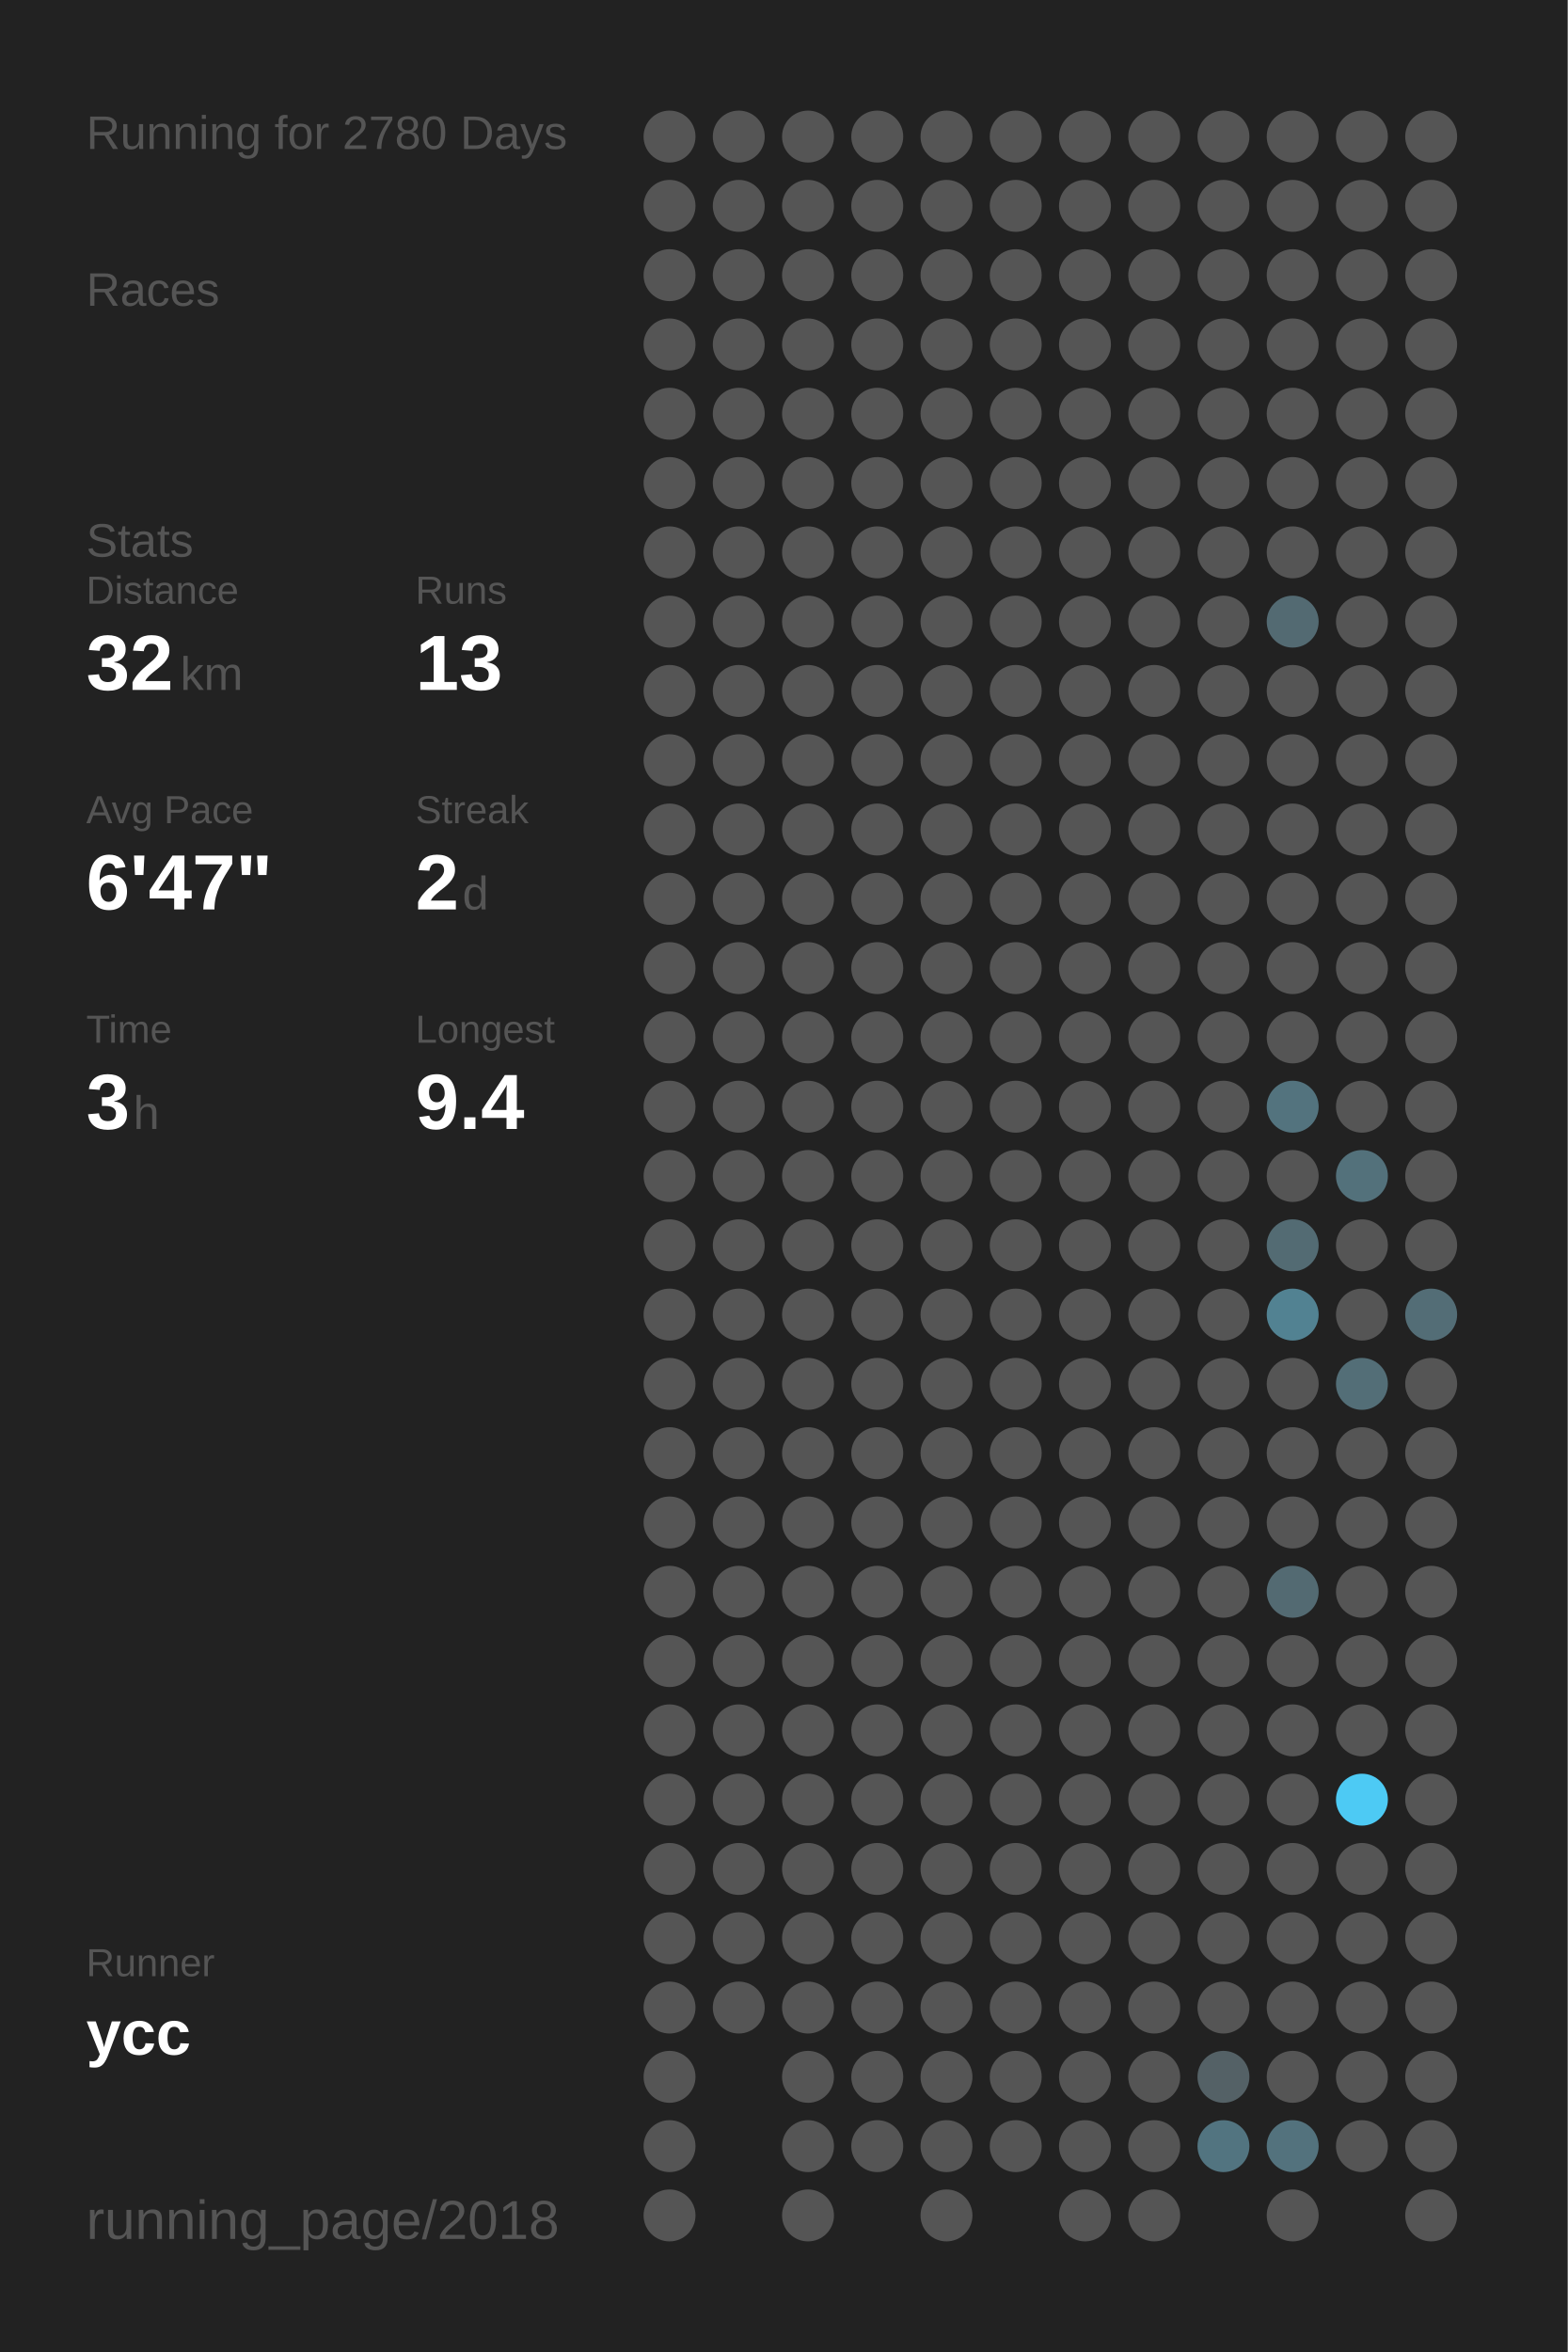
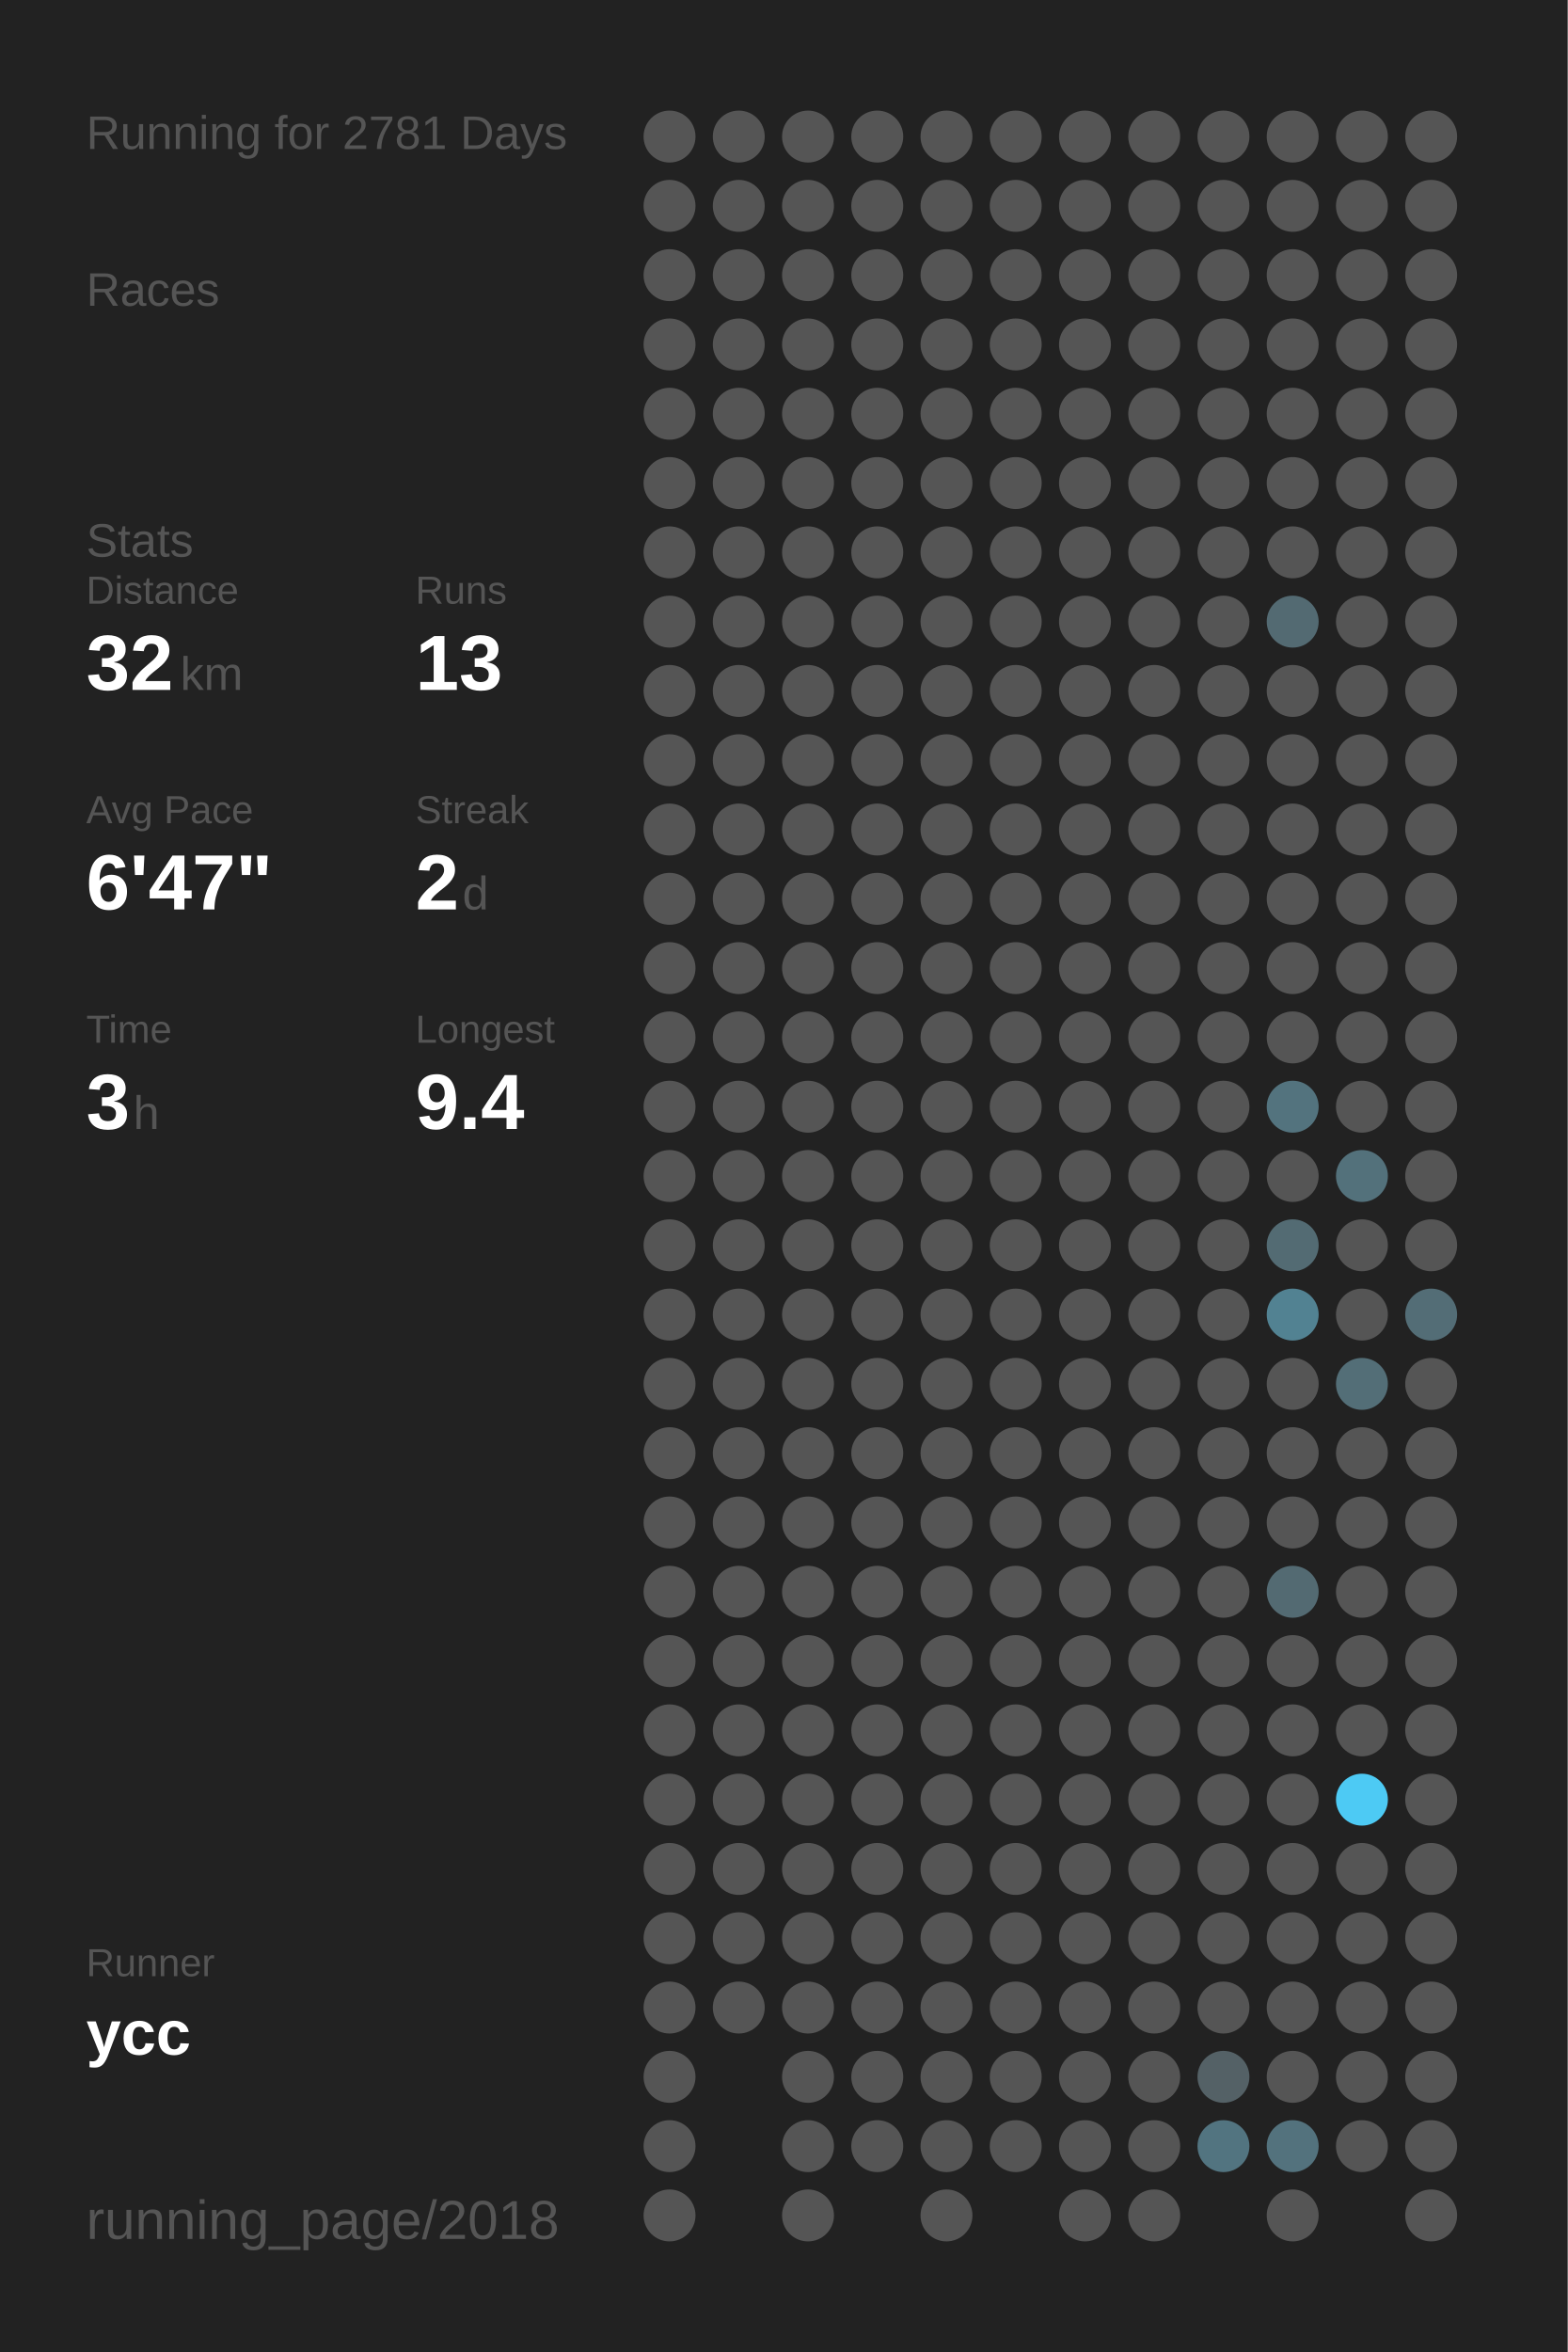
<svg xmlns="http://www.w3.org/2000/svg" baseProfile="full" height="300mm" version="1.1" viewBox="0,0,200,300" width="200mm">
  <defs />
  <rect fill="#222222" height="300" width="200" x="0" y="0" />
-   <text fill="#555555" style="font-size:6px; font-family:Arial;" x="11" y="19">Running for 2780 Days</text>
+   <text fill="#555555" style="font-size:6px; font-family:Arial;" x="11" y="19">Running for 2781 Days</text>
  <text fill="#555555" style="font-size:6px; font-family:Arial;" x="11" y="39">Races</text>
  <text fill="#555555" style="font-size:6px; font-family:Arial;" x="11" y="71">Stats</text>
  <text fill="#555555" style="font-size:5px; font-family:Arial;" x="11" y="77">Distance</text>
  <text fill="#FFFFFF" style="font-size:10px; font-family:Arial; font-weight:bold;" x="11" y="88">32</text>
  <text fill="#555555" style="font-size:6px; font-family:Arial;" x="23" y="88">km</text>
  <text fill="#555555" style="font-size:5px; font-family:Arial;" x="53" y="77">Runs</text>
  <text fill="#FFFFFF" style="font-size:10px; font-family:Arial; font-weight:bold;" x="53" y="88">13</text>
  <text fill="#555555" style="font-size:5px; font-family:Arial;" x="11" y="105">Avg Pace</text>
  <text fill="#FFFFFF" style="font-size:10px; font-family:Arial; font-weight:bold;" x="11" y="116">6'47"</text>
  <text fill="#555555" style="font-size:5px; font-family:Arial;" x="53" y="105">Streak</text>
  <text fill="#FFFFFF" style="font-size:10px; font-family:Arial; font-weight:bold;" x="53" y="116">2</text>
  <text fill="#555555" style="font-size:6px; font-family:Arial;" x="59" y="116">d</text>
  <text fill="#555555" style="font-size:5px; font-family:Arial;" x="11" y="133">Time</text>
  <text fill="#FFFFFF" style="font-size:10px; font-family:Arial; font-weight:bold;" x="11" y="144">3</text>
  <text fill="#555555" style="font-size:6px; font-family:Arial;" x="17" y="144">h</text>
  <text fill="#555555" style="font-size:5px; font-family:Arial;" x="53" y="133">Longest</text>
  <text fill="#FFFFFF" style="font-size:10px; font-family:Arial; font-weight:bold;" x="53" y="144">9.4</text>
  <text fill="#555555" style="font-size:5px; font-family:Arial;" x="11" y="252.065">Runner</text>
  <text fill="#FFFFFF" style="font-size:8px; font-family:Arial; font-weight:bold;" x="11" y="262.065">ycc</text>
  <text fill="#555555" style="font-size:7px; font-family:Arial;" x="11" y="285.581">running_page/2018</text>
  <circle cx="85.417" cy="17.419" fill="#555555" r="3.312" />
  <circle cx="85.417" cy="26.258" fill="#555555" r="3.312" />
  <circle cx="85.417" cy="35.097" fill="#555555" r="3.312" />
  <circle cx="85.417" cy="43.935" fill="#555555" r="3.312" />
  <circle cx="85.417" cy="52.774" fill="#555555" r="3.312" />
  <circle cx="85.417" cy="61.613" fill="#555555" r="3.312" />
  <circle cx="85.417" cy="70.452" fill="#555555" r="3.312" />
  <circle cx="85.417" cy="79.29" fill="#555555" r="3.312" />
  <circle cx="85.417" cy="88.129" fill="#555555" r="3.312" />
  <circle cx="85.417" cy="96.968" fill="#555555" r="3.312" />
  <circle cx="85.417" cy="105.806" fill="#555555" r="3.312" />
  <circle cx="85.417" cy="114.645" fill="#555555" r="3.312" />
  <circle cx="85.417" cy="123.484" fill="#555555" r="3.312" />
  <circle cx="85.417" cy="132.323" fill="#555555" r="3.312" />
  <circle cx="85.417" cy="141.161" fill="#555555" r="3.312" />
  <circle cx="85.417" cy="150" fill="#555555" r="3.312" />
  <circle cx="85.417" cy="158.839" fill="#555555" r="3.312" />
  <circle cx="85.417" cy="167.677" fill="#555555" r="3.312" />
  <circle cx="85.417" cy="176.516" fill="#555555" r="3.312" />
  <circle cx="85.417" cy="185.355" fill="#555555" r="3.312" />
  <circle cx="85.417" cy="194.194" fill="#555555" r="3.312" />
  <circle cx="85.417" cy="203.032" fill="#555555" r="3.312" />
  <circle cx="85.417" cy="211.871" fill="#555555" r="3.312" />
  <circle cx="85.417" cy="220.71" fill="#555555" r="3.312" />
  <circle cx="85.417" cy="229.548" fill="#555555" r="3.312" />
  <circle cx="85.417" cy="238.387" fill="#555555" r="3.312" />
  <circle cx="85.417" cy="247.226" fill="#555555" r="3.312" />
  <circle cx="85.417" cy="256.065" fill="#555555" r="3.312" />
  <circle cx="85.417" cy="264.903" fill="#555555" r="3.312" />
  <circle cx="85.417" cy="273.742" fill="#555555" r="3.312" />
  <circle cx="85.417" cy="282.581" fill="#555555" r="3.312" />
  <circle cx="94.25" cy="17.419" fill="#555555" r="3.312" />
  <circle cx="94.25" cy="26.258" fill="#555555" r="3.312" />
  <circle cx="94.25" cy="35.097" fill="#555555" r="3.312" />
  <circle cx="94.25" cy="43.935" fill="#555555" r="3.312" />
  <circle cx="94.25" cy="52.774" fill="#555555" r="3.312" />
  <circle cx="94.25" cy="61.613" fill="#555555" r="3.312" />
  <circle cx="94.25" cy="70.452" fill="#555555" r="3.312" />
  <circle cx="94.25" cy="79.29" fill="#555555" r="3.312" />
  <circle cx="94.25" cy="88.129" fill="#555555" r="3.312" />
  <circle cx="94.25" cy="96.968" fill="#555555" r="3.312" />
  <circle cx="94.25" cy="105.806" fill="#555555" r="3.312" />
  <circle cx="94.25" cy="114.645" fill="#555555" r="3.312" />
  <circle cx="94.25" cy="123.484" fill="#555555" r="3.312" />
  <circle cx="94.25" cy="132.323" fill="#555555" r="3.312" />
  <circle cx="94.25" cy="141.161" fill="#555555" r="3.312" />
  <circle cx="94.25" cy="150" fill="#555555" r="3.312" />
  <circle cx="94.25" cy="158.839" fill="#555555" r="3.312" />
  <circle cx="94.25" cy="167.677" fill="#555555" r="3.312" />
  <circle cx="94.25" cy="176.516" fill="#555555" r="3.312" />
  <circle cx="94.25" cy="185.355" fill="#555555" r="3.312" />
  <circle cx="94.25" cy="194.194" fill="#555555" r="3.312" />
  <circle cx="94.25" cy="203.032" fill="#555555" r="3.312" />
  <circle cx="94.25" cy="211.871" fill="#555555" r="3.312" />
  <circle cx="94.25" cy="220.71" fill="#555555" r="3.312" />
  <circle cx="94.25" cy="229.548" fill="#555555" r="3.312" />
  <circle cx="94.25" cy="238.387" fill="#555555" r="3.312" />
  <circle cx="94.25" cy="247.226" fill="#555555" r="3.312" />
  <circle cx="94.25" cy="256.065" fill="#555555" r="3.312" />
  <circle cx="103.083" cy="17.419" fill="#555555" r="3.312" />
  <circle cx="103.083" cy="26.258" fill="#555555" r="3.312" />
  <circle cx="103.083" cy="35.097" fill="#555555" r="3.312" />
  <circle cx="103.083" cy="43.935" fill="#555555" r="3.312" />
  <circle cx="103.083" cy="52.774" fill="#555555" r="3.312" />
  <circle cx="103.083" cy="61.613" fill="#555555" r="3.312" />
  <circle cx="103.083" cy="70.452" fill="#555555" r="3.312" />
  <circle cx="103.083" cy="79.29" fill="#555555" r="3.312" />
  <circle cx="103.083" cy="88.129" fill="#555555" r="3.312" />
  <circle cx="103.083" cy="96.968" fill="#555555" r="3.312" />
  <circle cx="103.083" cy="105.806" fill="#555555" r="3.312" />
  <circle cx="103.083" cy="114.645" fill="#555555" r="3.312" />
  <circle cx="103.083" cy="123.484" fill="#555555" r="3.312" />
  <circle cx="103.083" cy="132.323" fill="#555555" r="3.312" />
  <circle cx="103.083" cy="141.161" fill="#555555" r="3.312" />
  <circle cx="103.083" cy="150" fill="#555555" r="3.312" />
  <circle cx="103.083" cy="158.839" fill="#555555" r="3.312" />
  <circle cx="103.083" cy="167.677" fill="#555555" r="3.312" />
  <circle cx="103.083" cy="176.516" fill="#555555" r="3.312" />
  <circle cx="103.083" cy="185.355" fill="#555555" r="3.312" />
  <circle cx="103.083" cy="194.194" fill="#555555" r="3.312" />
  <circle cx="103.083" cy="203.032" fill="#555555" r="3.312" />
  <circle cx="103.083" cy="211.871" fill="#555555" r="3.312" />
  <circle cx="103.083" cy="220.71" fill="#555555" r="3.312" />
  <circle cx="103.083" cy="229.548" fill="#555555" r="3.312" />
  <circle cx="103.083" cy="238.387" fill="#555555" r="3.312" />
  <circle cx="103.083" cy="247.226" fill="#555555" r="3.312" />
  <circle cx="103.083" cy="256.065" fill="#555555" r="3.312" />
  <circle cx="103.083" cy="264.903" fill="#555555" r="3.312" />
  <circle cx="103.083" cy="273.742" fill="#555555" r="3.312" />
  <circle cx="103.083" cy="282.581" fill="#555555" r="3.312" />
  <circle cx="111.917" cy="17.419" fill="#555555" r="3.312" />
  <circle cx="111.917" cy="26.258" fill="#555555" r="3.312" />
  <circle cx="111.917" cy="35.097" fill="#555555" r="3.312" />
  <circle cx="111.917" cy="43.935" fill="#555555" r="3.312" />
  <circle cx="111.917" cy="52.774" fill="#555555" r="3.312" />
  <circle cx="111.917" cy="61.613" fill="#555555" r="3.312" />
  <circle cx="111.917" cy="70.452" fill="#555555" r="3.312" />
  <circle cx="111.917" cy="79.29" fill="#555555" r="3.312" />
  <circle cx="111.917" cy="88.129" fill="#555555" r="3.312" />
  <circle cx="111.917" cy="96.968" fill="#555555" r="3.312" />
  <circle cx="111.917" cy="105.806" fill="#555555" r="3.312" />
  <circle cx="111.917" cy="114.645" fill="#555555" r="3.312" />
  <circle cx="111.917" cy="123.484" fill="#555555" r="3.312" />
  <circle cx="111.917" cy="132.323" fill="#555555" r="3.312" />
  <circle cx="111.917" cy="141.161" fill="#555555" r="3.312" />
  <circle cx="111.917" cy="150" fill="#555555" r="3.312" />
  <circle cx="111.917" cy="158.839" fill="#555555" r="3.312" />
  <circle cx="111.917" cy="167.677" fill="#555555" r="3.312" />
  <circle cx="111.917" cy="176.516" fill="#555555" r="3.312" />
  <circle cx="111.917" cy="185.355" fill="#555555" r="3.312" />
  <circle cx="111.917" cy="194.194" fill="#555555" r="3.312" />
  <circle cx="111.917" cy="203.032" fill="#555555" r="3.312" />
  <circle cx="111.917" cy="211.871" fill="#555555" r="3.312" />
  <circle cx="111.917" cy="220.71" fill="#555555" r="3.312" />
  <circle cx="111.917" cy="229.548" fill="#555555" r="3.312" />
  <circle cx="111.917" cy="238.387" fill="#555555" r="3.312" />
  <circle cx="111.917" cy="247.226" fill="#555555" r="3.312" />
  <circle cx="111.917" cy="256.065" fill="#555555" r="3.312" />
  <circle cx="111.917" cy="264.903" fill="#555555" r="3.312" />
  <circle cx="111.917" cy="273.742" fill="#555555" r="3.312" />
  <circle cx="120.75" cy="17.419" fill="#555555" r="3.312" />
  <circle cx="120.75" cy="26.258" fill="#555555" r="3.312" />
  <circle cx="120.75" cy="35.097" fill="#555555" r="3.312" />
  <circle cx="120.75" cy="43.935" fill="#555555" r="3.312" />
  <circle cx="120.75" cy="52.774" fill="#555555" r="3.312" />
  <circle cx="120.75" cy="61.613" fill="#555555" r="3.312" />
  <circle cx="120.75" cy="70.452" fill="#555555" r="3.312" />
  <circle cx="120.75" cy="79.29" fill="#555555" r="3.312" />
  <circle cx="120.75" cy="88.129" fill="#555555" r="3.312" />
  <circle cx="120.75" cy="96.968" fill="#555555" r="3.312" />
  <circle cx="120.75" cy="105.806" fill="#555555" r="3.312" />
  <circle cx="120.75" cy="114.645" fill="#555555" r="3.312" />
  <circle cx="120.75" cy="123.484" fill="#555555" r="3.312" />
  <circle cx="120.75" cy="132.323" fill="#555555" r="3.312" />
  <circle cx="120.75" cy="141.161" fill="#555555" r="3.312" />
  <circle cx="120.75" cy="150" fill="#555555" r="3.312" />
  <circle cx="120.75" cy="158.839" fill="#555555" r="3.312" />
  <circle cx="120.75" cy="167.677" fill="#555555" r="3.312" />
  <circle cx="120.75" cy="176.516" fill="#555555" r="3.312" />
  <circle cx="120.75" cy="185.355" fill="#555555" r="3.312" />
  <circle cx="120.75" cy="194.194" fill="#555555" r="3.312" />
  <circle cx="120.75" cy="203.032" fill="#555555" r="3.312" />
  <circle cx="120.75" cy="211.871" fill="#555555" r="3.312" />
  <circle cx="120.75" cy="220.71" fill="#555555" r="3.312" />
  <circle cx="120.75" cy="229.548" fill="#555555" r="3.312" />
  <circle cx="120.75" cy="238.387" fill="#555555" r="3.312" />
  <circle cx="120.75" cy="247.226" fill="#555555" r="3.312" />
  <circle cx="120.75" cy="256.065" fill="#555555" r="3.312" />
  <circle cx="120.75" cy="264.903" fill="#555555" r="3.312" />
  <circle cx="120.75" cy="273.742" fill="#555555" r="3.312" />
  <circle cx="120.75" cy="282.581" fill="#555555" r="3.312" />
  <circle cx="129.583" cy="17.419" fill="#555555" r="3.312" />
  <circle cx="129.583" cy="26.258" fill="#555555" r="3.312" />
  <circle cx="129.583" cy="35.097" fill="#555555" r="3.312" />
  <circle cx="129.583" cy="43.935" fill="#555555" r="3.312" />
  <circle cx="129.583" cy="52.774" fill="#555555" r="3.312" />
  <circle cx="129.583" cy="61.613" fill="#555555" r="3.312" />
  <circle cx="129.583" cy="70.452" fill="#555555" r="3.312" />
  <circle cx="129.583" cy="79.29" fill="#555555" r="3.312" />
  <circle cx="129.583" cy="88.129" fill="#555555" r="3.312" />
  <circle cx="129.583" cy="96.968" fill="#555555" r="3.312" />
  <circle cx="129.583" cy="105.806" fill="#555555" r="3.312" />
  <circle cx="129.583" cy="114.645" fill="#555555" r="3.312" />
  <circle cx="129.583" cy="123.484" fill="#555555" r="3.312" />
  <circle cx="129.583" cy="132.323" fill="#555555" r="3.312" />
  <circle cx="129.583" cy="141.161" fill="#555555" r="3.312" />
  <circle cx="129.583" cy="150" fill="#555555" r="3.312" />
  <circle cx="129.583" cy="158.839" fill="#555555" r="3.312" />
  <circle cx="129.583" cy="167.677" fill="#555555" r="3.312" />
  <circle cx="129.583" cy="176.516" fill="#555555" r="3.312" />
  <circle cx="129.583" cy="185.355" fill="#555555" r="3.312" />
  <circle cx="129.583" cy="194.194" fill="#555555" r="3.312" />
  <circle cx="129.583" cy="203.032" fill="#555555" r="3.312" />
  <circle cx="129.583" cy="211.871" fill="#555555" r="3.312" />
  <circle cx="129.583" cy="220.71" fill="#555555" r="3.312" />
  <circle cx="129.583" cy="229.548" fill="#555555" r="3.312" />
  <circle cx="129.583" cy="238.387" fill="#555555" r="3.312" />
  <circle cx="129.583" cy="247.226" fill="#555555" r="3.312" />
  <circle cx="129.583" cy="256.065" fill="#555555" r="3.312" />
  <circle cx="129.583" cy="264.903" fill="#555555" r="3.312" />
  <circle cx="129.583" cy="273.742" fill="#555555" r="3.312" />
  <circle cx="138.417" cy="17.419" fill="#555555" r="3.312" />
  <circle cx="138.417" cy="26.258" fill="#555555" r="3.312" />
  <circle cx="138.417" cy="35.097" fill="#555555" r="3.312" />
  <circle cx="138.417" cy="43.935" fill="#555555" r="3.312" />
  <circle cx="138.417" cy="52.774" fill="#555555" r="3.312" />
  <circle cx="138.417" cy="61.613" fill="#555555" r="3.312" />
  <circle cx="138.417" cy="70.452" fill="#555555" r="3.312" />
  <circle cx="138.417" cy="79.29" fill="#555555" r="3.312" />
  <circle cx="138.417" cy="88.129" fill="#555555" r="3.312" />
  <circle cx="138.417" cy="96.968" fill="#555555" r="3.312" />
  <circle cx="138.417" cy="105.806" fill="#555555" r="3.312" />
  <circle cx="138.417" cy="114.645" fill="#555555" r="3.312" />
  <circle cx="138.417" cy="123.484" fill="#555555" r="3.312" />
  <circle cx="138.417" cy="132.323" fill="#555555" r="3.312" />
  <circle cx="138.417" cy="141.161" fill="#555555" r="3.312" />
  <circle cx="138.417" cy="150" fill="#555555" r="3.312" />
  <circle cx="138.417" cy="158.839" fill="#555555" r="3.312" />
  <circle cx="138.417" cy="167.677" fill="#555555" r="3.312" />
  <circle cx="138.417" cy="176.516" fill="#555555" r="3.312" />
  <circle cx="138.417" cy="185.355" fill="#555555" r="3.312" />
  <circle cx="138.417" cy="194.194" fill="#555555" r="3.312" />
  <circle cx="138.417" cy="203.032" fill="#555555" r="3.312" />
  <circle cx="138.417" cy="211.871" fill="#555555" r="3.312" />
  <circle cx="138.417" cy="220.71" fill="#555555" r="3.312" />
  <circle cx="138.417" cy="229.548" fill="#555555" r="3.312" />
  <circle cx="138.417" cy="238.387" fill="#555555" r="3.312" />
  <circle cx="138.417" cy="247.226" fill="#555555" r="3.312" />
  <circle cx="138.417" cy="256.065" fill="#555555" r="3.312" />
  <circle cx="138.417" cy="264.903" fill="#555555" r="3.312" />
  <circle cx="138.417" cy="273.742" fill="#555555" r="3.312" />
  <circle cx="138.417" cy="282.581" fill="#555555" r="3.312" />
  <circle cx="147.25" cy="17.419" fill="#555555" r="3.312" />
  <circle cx="147.25" cy="26.258" fill="#555555" r="3.312" />
  <circle cx="147.25" cy="35.097" fill="#555555" r="3.312" />
  <circle cx="147.25" cy="43.935" fill="#555555" r="3.312" />
  <circle cx="147.25" cy="52.774" fill="#555555" r="3.312" />
  <circle cx="147.25" cy="61.613" fill="#555555" r="3.312" />
  <circle cx="147.25" cy="70.452" fill="#555555" r="3.312" />
  <circle cx="147.25" cy="79.29" fill="#555555" r="3.312" />
  <circle cx="147.25" cy="88.129" fill="#555555" r="3.312" />
  <circle cx="147.25" cy="96.968" fill="#555555" r="3.312" />
  <circle cx="147.25" cy="105.806" fill="#555555" r="3.312" />
  <circle cx="147.25" cy="114.645" fill="#555555" r="3.312" />
  <circle cx="147.25" cy="123.484" fill="#555555" r="3.312" />
  <circle cx="147.25" cy="132.323" fill="#555555" r="3.312" />
  <circle cx="147.25" cy="141.161" fill="#555555" r="3.312" />
  <circle cx="147.25" cy="150" fill="#555555" r="3.312" />
  <circle cx="147.25" cy="158.839" fill="#555555" r="3.312" />
  <circle cx="147.25" cy="167.677" fill="#555555" r="3.312" />
  <circle cx="147.25" cy="176.516" fill="#555555" r="3.312" />
  <circle cx="147.25" cy="185.355" fill="#555555" r="3.312" />
  <circle cx="147.25" cy="194.194" fill="#555555" r="3.312" />
  <circle cx="147.25" cy="203.032" fill="#555555" r="3.312" />
  <circle cx="147.25" cy="211.871" fill="#555555" r="3.312" />
  <circle cx="147.25" cy="220.71" fill="#555555" r="3.312" />
  <circle cx="147.25" cy="229.548" fill="#555555" r="3.312" />
  <circle cx="147.25" cy="238.387" fill="#555555" r="3.312" />
  <circle cx="147.25" cy="247.226" fill="#555555" r="3.312" />
  <circle cx="147.25" cy="256.065" fill="#555555" r="3.312" />
  <circle cx="147.25" cy="264.903" fill="#555555" r="3.312" />
  <circle cx="147.25" cy="273.742" fill="#555555" r="3.312" />
  <circle cx="147.25" cy="282.581" fill="#555555" r="3.312" />
  <circle cx="156.083" cy="17.419" fill="#555555" r="3.312" />
  <circle cx="156.083" cy="26.258" fill="#555555" r="3.312" />
  <circle cx="156.083" cy="35.097" fill="#555555" r="3.312" />
  <circle cx="156.083" cy="43.935" fill="#555555" r="3.312" />
  <circle cx="156.083" cy="52.774" fill="#555555" r="3.312" />
  <circle cx="156.083" cy="61.613" fill="#555555" r="3.312" />
  <circle cx="156.083" cy="70.452" fill="#555555" r="3.312" />
  <circle cx="156.083" cy="79.29" fill="#555555" r="3.312" />
  <circle cx="156.083" cy="88.129" fill="#555555" r="3.312" />
  <circle cx="156.083" cy="96.968" fill="#555555" r="3.312" />
  <circle cx="156.083" cy="105.806" fill="#555555" r="3.312" />
  <circle cx="156.083" cy="114.645" fill="#555555" r="3.312" />
  <circle cx="156.083" cy="123.484" fill="#555555" r="3.312" />
  <circle cx="156.083" cy="132.323" fill="#555555" r="3.312" />
  <circle cx="156.083" cy="141.161" fill="#555555" r="3.312" />
  <circle cx="156.083" cy="150" fill="#555555" r="3.312" />
  <circle cx="156.083" cy="158.839" fill="#555555" r="3.312" />
  <circle cx="156.083" cy="167.677" fill="#555555" r="3.312" />
  <circle cx="156.083" cy="176.516" fill="#555555" r="3.312" />
  <circle cx="156.083" cy="185.355" fill="#555555" r="3.312" />
  <circle cx="156.083" cy="194.194" fill="#555555" r="3.312" />
  <circle cx="156.083" cy="203.032" fill="#555555" r="3.312" />
  <circle cx="156.083" cy="211.871" fill="#555555" r="3.312" />
  <circle cx="156.083" cy="220.71" fill="#555555" r="3.312" />
  <circle cx="156.083" cy="229.548" fill="#555555" r="3.312" />
  <circle cx="156.083" cy="238.387" fill="#555555" r="3.312" />
  <circle cx="156.083" cy="247.226" fill="#555555" r="3.312" />
  <circle cx="156.083" cy="256.065" fill="#555555" r="3.312" />
  <circle cx="156.083" cy="264.903" fill="#546166" r="3.312" />
  <circle cx="156.083" cy="273.742" fill="#527480" r="3.312" />
  <circle cx="164.917" cy="17.419" fill="#555555" r="3.312" />
  <circle cx="164.917" cy="26.258" fill="#555555" r="3.312" />
  <circle cx="164.917" cy="35.097" fill="#555555" r="3.312" />
  <circle cx="164.917" cy="43.935" fill="#555555" r="3.312" />
  <circle cx="164.917" cy="52.774" fill="#555555" r="3.312" />
  <circle cx="164.917" cy="61.613" fill="#555555" r="3.312" />
  <circle cx="164.917" cy="70.452" fill="#555555" r="3.312" />
  <circle cx="164.917" cy="79.29" fill="#536a72" r="3.312" />
  <circle cx="164.917" cy="88.129" fill="#555555" r="3.312" />
  <circle cx="164.917" cy="96.968" fill="#555555" r="3.312" />
  <circle cx="164.917" cy="105.806" fill="#555555" r="3.312" />
  <circle cx="164.917" cy="114.645" fill="#555555" r="3.312" />
  <circle cx="164.917" cy="123.484" fill="#555555" r="3.312" />
  <circle cx="164.917" cy="132.323" fill="#555555" r="3.312" />
  <circle cx="164.917" cy="141.161" fill="#53737e" r="3.312" />
  <circle cx="164.917" cy="150" fill="#555555" r="3.312" />
  <circle cx="164.917" cy="158.839" fill="#536b73" r="3.312" />
  <circle cx="164.917" cy="167.677" fill="#528292" r="3.312" />
  <circle cx="164.917" cy="176.516" fill="#555555" r="3.312" />
  <circle cx="164.917" cy="185.355" fill="#555555" r="3.312" />
  <circle cx="164.917" cy="194.194" fill="#555555" r="3.312" />
  <circle cx="164.917" cy="203.032" fill="#536a72" r="3.312" />
  <circle cx="164.917" cy="211.871" fill="#555555" r="3.312" />
  <circle cx="164.917" cy="220.71" fill="#555555" r="3.312" />
  <circle cx="164.917" cy="229.548" fill="#555555" r="3.312" />
  <circle cx="164.917" cy="238.387" fill="#555555" r="3.312" />
  <circle cx="164.917" cy="247.226" fill="#555555" r="3.312" />
  <circle cx="164.917" cy="256.065" fill="#555555" r="3.312" />
  <circle cx="164.917" cy="264.903" fill="#555555" r="3.312" />
  <circle cx="164.917" cy="273.742" fill="#53727d" r="3.312" />
  <circle cx="164.917" cy="282.581" fill="#555555" r="3.312" />
  <circle cx="173.75" cy="17.419" fill="#555555" r="3.312" />
  <circle cx="173.75" cy="26.258" fill="#555555" r="3.312" />
  <circle cx="173.75" cy="35.097" fill="#555555" r="3.312" />
  <circle cx="173.75" cy="43.935" fill="#555555" r="3.312" />
  <circle cx="173.75" cy="52.774" fill="#555555" r="3.312" />
  <circle cx="173.75" cy="61.613" fill="#555555" r="3.312" />
  <circle cx="173.75" cy="70.452" fill="#555555" r="3.312" />
  <circle cx="173.75" cy="79.29" fill="#555555" r="3.312" />
  <circle cx="173.75" cy="88.129" fill="#555555" r="3.312" />
  <circle cx="173.75" cy="96.968" fill="#555555" r="3.312" />
  <circle cx="173.75" cy="105.806" fill="#555555" r="3.312" />
  <circle cx="173.75" cy="114.645" fill="#555555" r="3.312" />
  <circle cx="173.75" cy="123.484" fill="#555555" r="3.312" />
  <circle cx="173.75" cy="132.323" fill="#555555" r="3.312" />
  <circle cx="173.75" cy="141.161" fill="#555555" r="3.312" />
  <circle cx="173.75" cy="150" fill="#53717b" r="3.312" />
  <circle cx="173.75" cy="158.839" fill="#555555" r="3.312" />
  <circle cx="173.75" cy="167.677" fill="#555555" r="3.312" />
  <circle cx="173.75" cy="176.516" fill="#536e77" r="3.312" />
  <circle cx="173.75" cy="185.355" fill="#555555" r="3.312" />
  <circle cx="173.75" cy="194.194" fill="#555555" r="3.312" />
  <circle cx="173.75" cy="203.032" fill="#555555" r="3.312" />
  <circle cx="173.75" cy="211.871" fill="#555555" r="3.312" />
  <circle cx="173.75" cy="220.71" fill="#555555" r="3.312" />
  <circle cx="173.75" cy="229.548" fill="#4dcaf4" r="3.312" />
  <circle cx="173.75" cy="238.387" fill="#555555" r="3.312" />
  <circle cx="173.75" cy="247.226" fill="#555555" r="3.312" />
  <circle cx="173.75" cy="256.065" fill="#555555" r="3.312" />
  <circle cx="173.75" cy="264.903" fill="#555555" r="3.312" />
  <circle cx="173.75" cy="273.742" fill="#555555" r="3.312" />
  <circle cx="182.583" cy="17.419" fill="#555555" r="3.312" />
  <circle cx="182.583" cy="26.258" fill="#555555" r="3.312" />
  <circle cx="182.583" cy="35.097" fill="#555555" r="3.312" />
  <circle cx="182.583" cy="43.935" fill="#555555" r="3.312" />
  <circle cx="182.583" cy="52.774" fill="#555555" r="3.312" />
  <circle cx="182.583" cy="61.613" fill="#555555" r="3.312" />
  <circle cx="182.583" cy="70.452" fill="#555555" r="3.312" />
  <circle cx="182.583" cy="79.29" fill="#555555" r="3.312" />
  <circle cx="182.583" cy="88.129" fill="#555555" r="3.312" />
  <circle cx="182.583" cy="96.968" fill="#555555" r="3.312" />
  <circle cx="182.583" cy="105.806" fill="#555555" r="3.312" />
  <circle cx="182.583" cy="114.645" fill="#555555" r="3.312" />
  <circle cx="182.583" cy="123.484" fill="#555555" r="3.312" />
  <circle cx="182.583" cy="132.323" fill="#555555" r="3.312" />
  <circle cx="182.583" cy="141.161" fill="#555555" r="3.312" />
  <circle cx="182.583" cy="150" fill="#555555" r="3.312" />
  <circle cx="182.583" cy="158.839" fill="#555555" r="3.312" />
  <circle cx="182.583" cy="167.677" fill="#536d76" r="3.312" />
  <circle cx="182.583" cy="176.516" fill="#555555" r="3.312" />
  <circle cx="182.583" cy="185.355" fill="#555555" r="3.312" />
  <circle cx="182.583" cy="194.194" fill="#555555" r="3.312" />
  <circle cx="182.583" cy="203.032" fill="#555555" r="3.312" />
  <circle cx="182.583" cy="211.871" fill="#555555" r="3.312" />
  <circle cx="182.583" cy="220.71" fill="#555555" r="3.312" />
  <circle cx="182.583" cy="229.548" fill="#555555" r="3.312" />
  <circle cx="182.583" cy="238.387" fill="#555555" r="3.312" />
  <circle cx="182.583" cy="247.226" fill="#555555" r="3.312" />
  <circle cx="182.583" cy="256.065" fill="#555555" r="3.312" />
  <circle cx="182.583" cy="264.903" fill="#555555" r="3.312" />
  <circle cx="182.583" cy="273.742" fill="#555555" r="3.312" />
  <circle cx="182.583" cy="282.581" fill="#555555" r="3.312" />
</svg>
